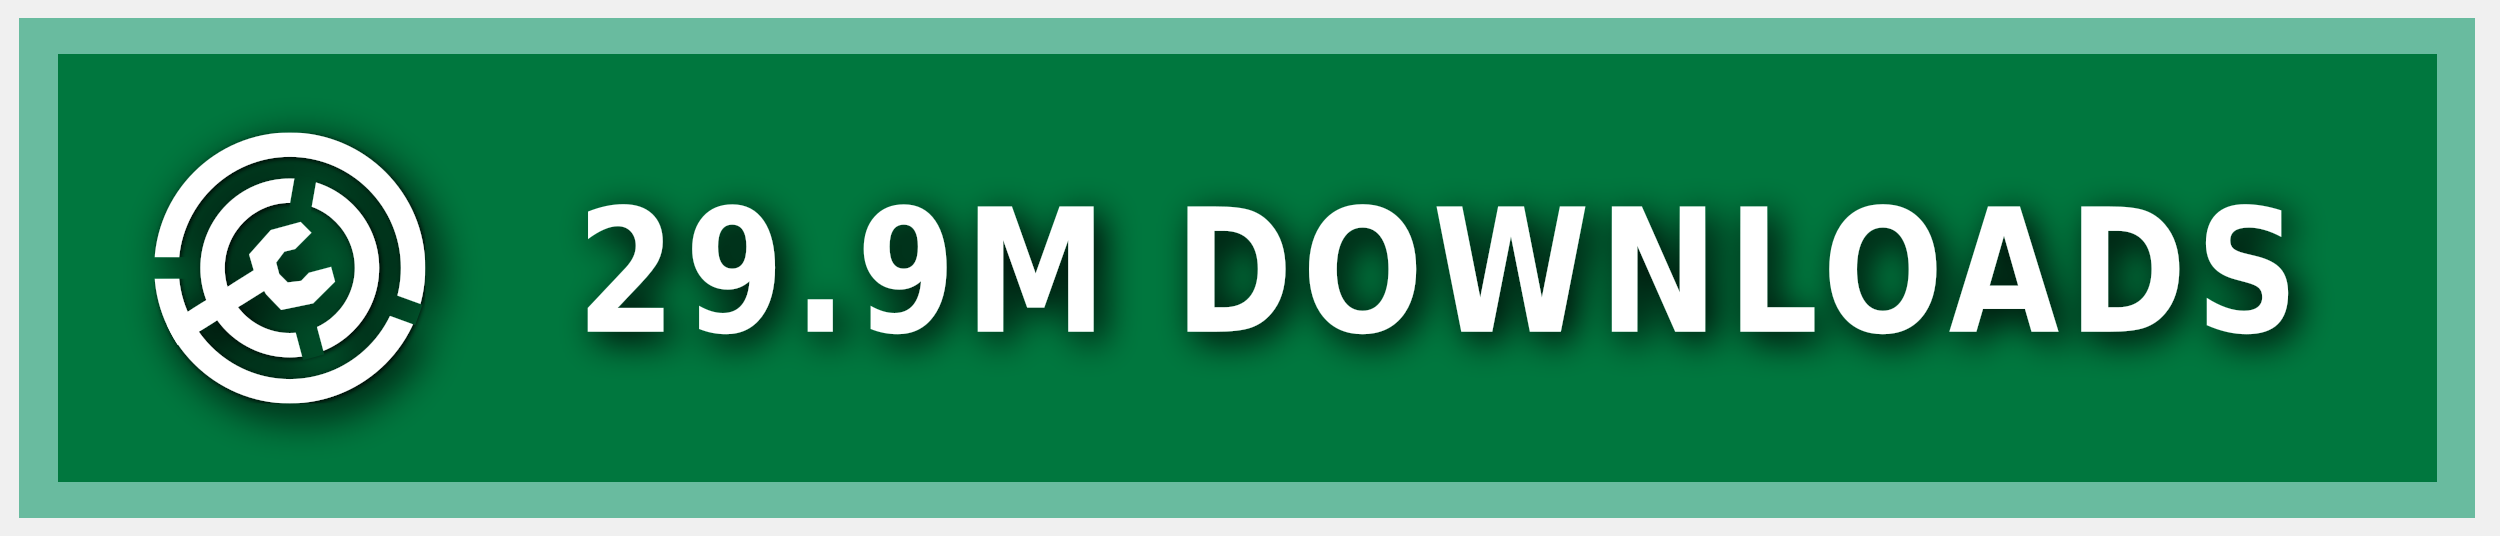
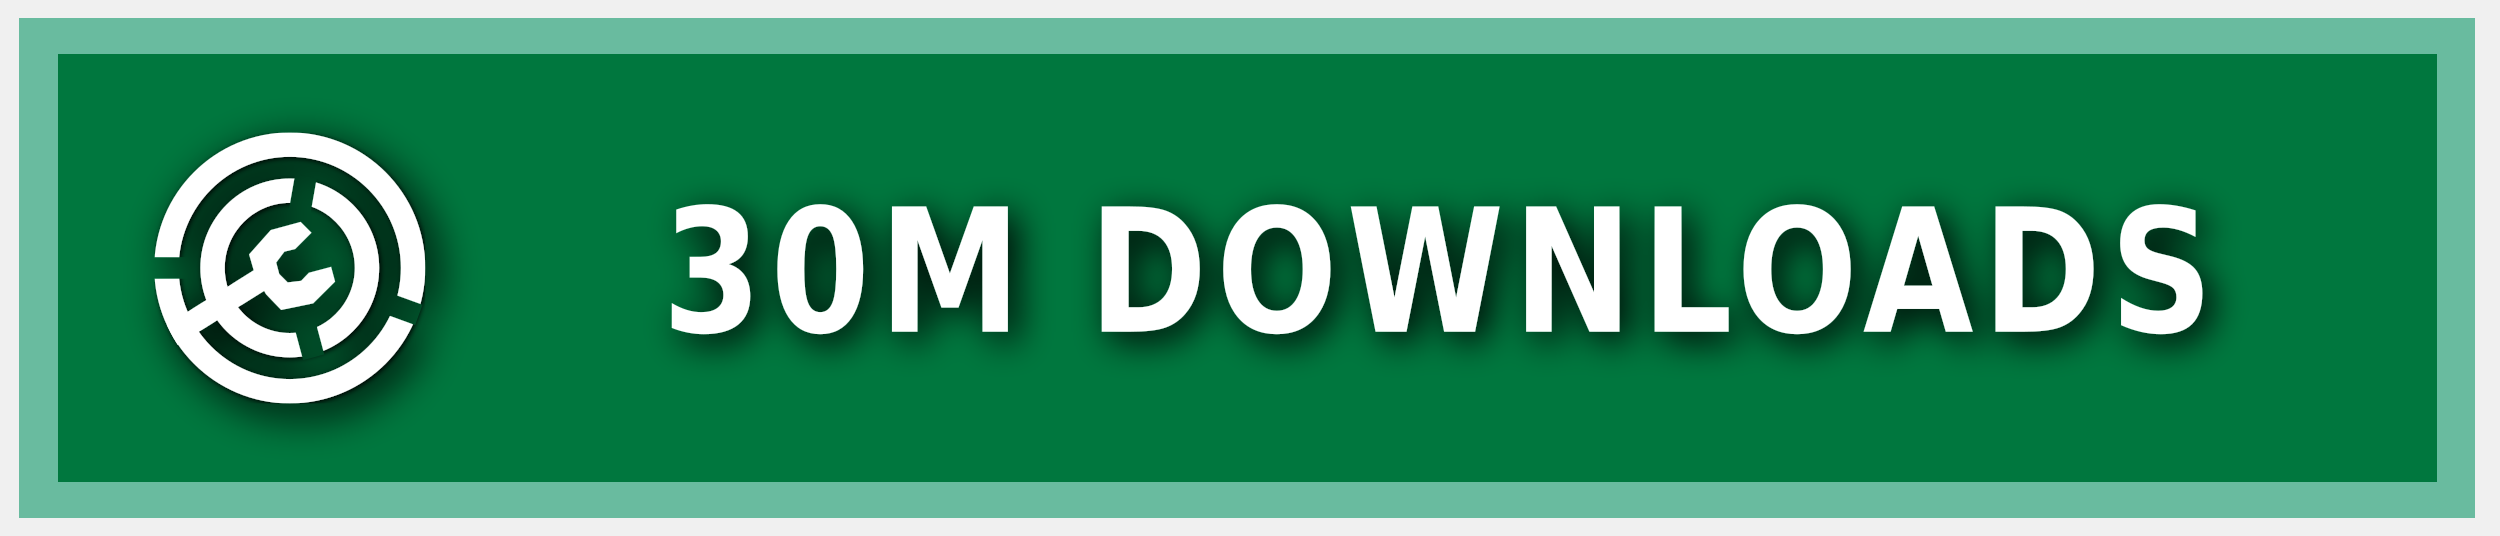
<svg xmlns="http://www.w3.org/2000/svg" xmlns:ns1="https://boxy-svg.com" width="140" height="30" role="img" aria-label="MODRINTH">
  <style> g:not(.noshadow) { filter: drop-shadow(0.5px 0.5px 1.0px black); } </style>
  <defs>
    <ns1:guide x="121.656" y="10.118" angle="90" />
    <ns1:guide x="127.198" y="17.628" angle="90" />
    <ns1:guide x="8.199" y="-3.08" angle="0" />
    <ns1:guide x="20.449" y="-4.101" angle="0" />
    <ns1:guide x="121.656" y="10.118" angle="90" />
    <ns1:guide x="127.198" y="17.628" angle="90" />
    <ns1:guide x="8.199" y="-3.08" angle="0" />
    <ns1:guide x="20.449" y="-4.101" angle="0" />
  </defs>
  <g class="noshadow" shape-rendering="crispEdges" style="" transform="matrix(1.074564, 0, 0, 1, 0, 0)">
    <rect x="1" y="1" width="128" height="28" style="fill: #00954E;" />
    <rect x="1" y="1" width="128" height="28" style="fill: rgba(0, 0, 0, 0.2);" />
    <rect x="2" y="2" width="126" height="26" style="fill: none; stroke-width:2px; stroke: rgba(211, 255, 255, 0.5);" />
  </g>
  <g fill-rule="evenodd" stroke-linejoin="round" stroke-miterlimit="1.5" clip-rule="evenodd" transform="matrix(1.2, 0, 0, 1.2, -1.2, -1.5)">
    <path fill="none" d="M 8.199 7.432 L 20.846 7.432 L 20.846 20.079 L 8.199 20.079 L 8.199 7.432 Z" style="" />
    <g clip-path="url(#a)" transform="matrix(0.126469, 0, 0, 0.126469, 8.198999, 7.431019)" style="">
      <path fill="#ffffff" d="M50 17c18.207 0 32.988 14.787 32.988 33S68.207 83 50 83 17.012 68.213 17.012 50 31.793 17 50 17Zm0 9c13.24 0 23.988 10.755 23.988 24S63.24 74 50 74 26.012 63.245 26.012 50 36.76 26 50 26Z" />
    </g>
    <g clip-path="url(#b)" transform="matrix(0.126469, 0, 0, 0.126469, 8.198999, 7.431019)" style="">
      <path fill="#ffffff" d="M50 0c27.596 0 50 22.404 50 50s-22.404 50-50 50S0 77.596 0 50 22.404 0 50 0Zm0 9c22.629 0 41 18.371 41 41S72.629 91 50 91 9 72.629 9 50 27.371 9 50 9Z" />
    </g>
    <g class="noshadow" clip-path="url(#c)" transform="matrix(0.112383, 0, 0, 0.122032, 8.268063, 7.737635)" style="">
      <path fill="none" stroke="#ffffff" stroke-width="9" d="M 50 50 L 5.171 75.882" />
    </g>
    <path fill="#ffffff" d="M 12.909 14.103 L 12.625 13.123 L 13.637 11.985 L 15.028 11.605 L 15.534 12.111 L 14.775 12.87 L 14.269 12.996 L 13.89 13.502 L 14.032 14.038 L 14.425 14.429 L 15.053 14.354 L 15.415 13.979 L 16.452 13.701 L 16.637 14.392 L 15.613 15.407 L 14.121 15.714 L 13.415 14.979 L 12.909 14.103 Z" style="" />
    <clipPath id="clip-1">
      <path d="M50 0c27.596 0 50 22.404 50 50s-22.404 50-50 50S0 77.596 0 50 22.404 0 50 0Zm0 39.549c5.768 0 10.451 4.683 10.451 10.451 0 5.768-4.683 10.451-10.451 10.451-5.768 0-10.451-4.683-10.451-10.451 0-5.768 4.683-10.451 10.451-10.451Z" />
    </clipPath>
    <g class="noshadow" clip-path="url(#clip-1)" transform="matrix(0.064459, 0.010209, -0.018807, 0.118741, -9.215255, -61.72825)" style="transform-origin: 27.985px 74.177px;">
      <path fill="none" stroke="#ffffff" stroke-width="9" d="M 49.29 67.75 L 6.679 80.603" style="" />
    </g>
  </g>
  <g>
    <clipPath id="a">
      <path fill-rule="evenodd" stroke-linejoin="round" stroke-miterlimit="1.5" clip-rule="evenodd" d="M100 0H0v100h100V0ZM46.002 49.295l.076 1.757 8.83 32.963 7.843-2.102-8.596-32.094 5.804-32.932-7.997-1.41-5.96 33.818Z" />
    </clipPath>
    <clipPath id="b">
      <path d="M0 0v46h50l1.368.241L99 63.578l-2.736 7.517L49.295 54H0v46h100V0H0Z" />
    </clipPath>
    <clipPath id="c">
      <path d="M50 0c27.596 0 50 22.404 50 50s-22.404 50-50 50S0 77.596 0 50 22.404 0 50 0Zm0 39.549c5.768 0 10.451 4.683 10.451 10.451 0 5.768-4.683 10.451-10.451 10.451-5.768 0-10.451-4.683-10.451-10.451 0-5.768 4.683-10.451 10.451-10.451Z" />
    </clipPath>
  </g>
  <g fill="#fff" text-anchor="middle" font-family="Verdana,Geneva,DejaVu Sans,sans-serif" text-rendering="geometricPrecision" font-size="100" transform="matrix(1, 0, 0, 1, 13, 0)">
-     <text style="font-size: 80px; font-weight: 700; white-space: pre;" transform="matrix(0.1, 0, 0, 0.120296, 0, -3.678133)" x="675" y="185" letter-spacing="5">29.9M DOWNLOADS</text>
+     <text style="font-size: 80px; font-weight: 700; white-space: pre;" transform="matrix(0.1, 0, 0, 0.120296, 0, -3.678133)" x="675" y="185" letter-spacing="5">30M DOWNLOADS</text>
  </g>
</svg>
